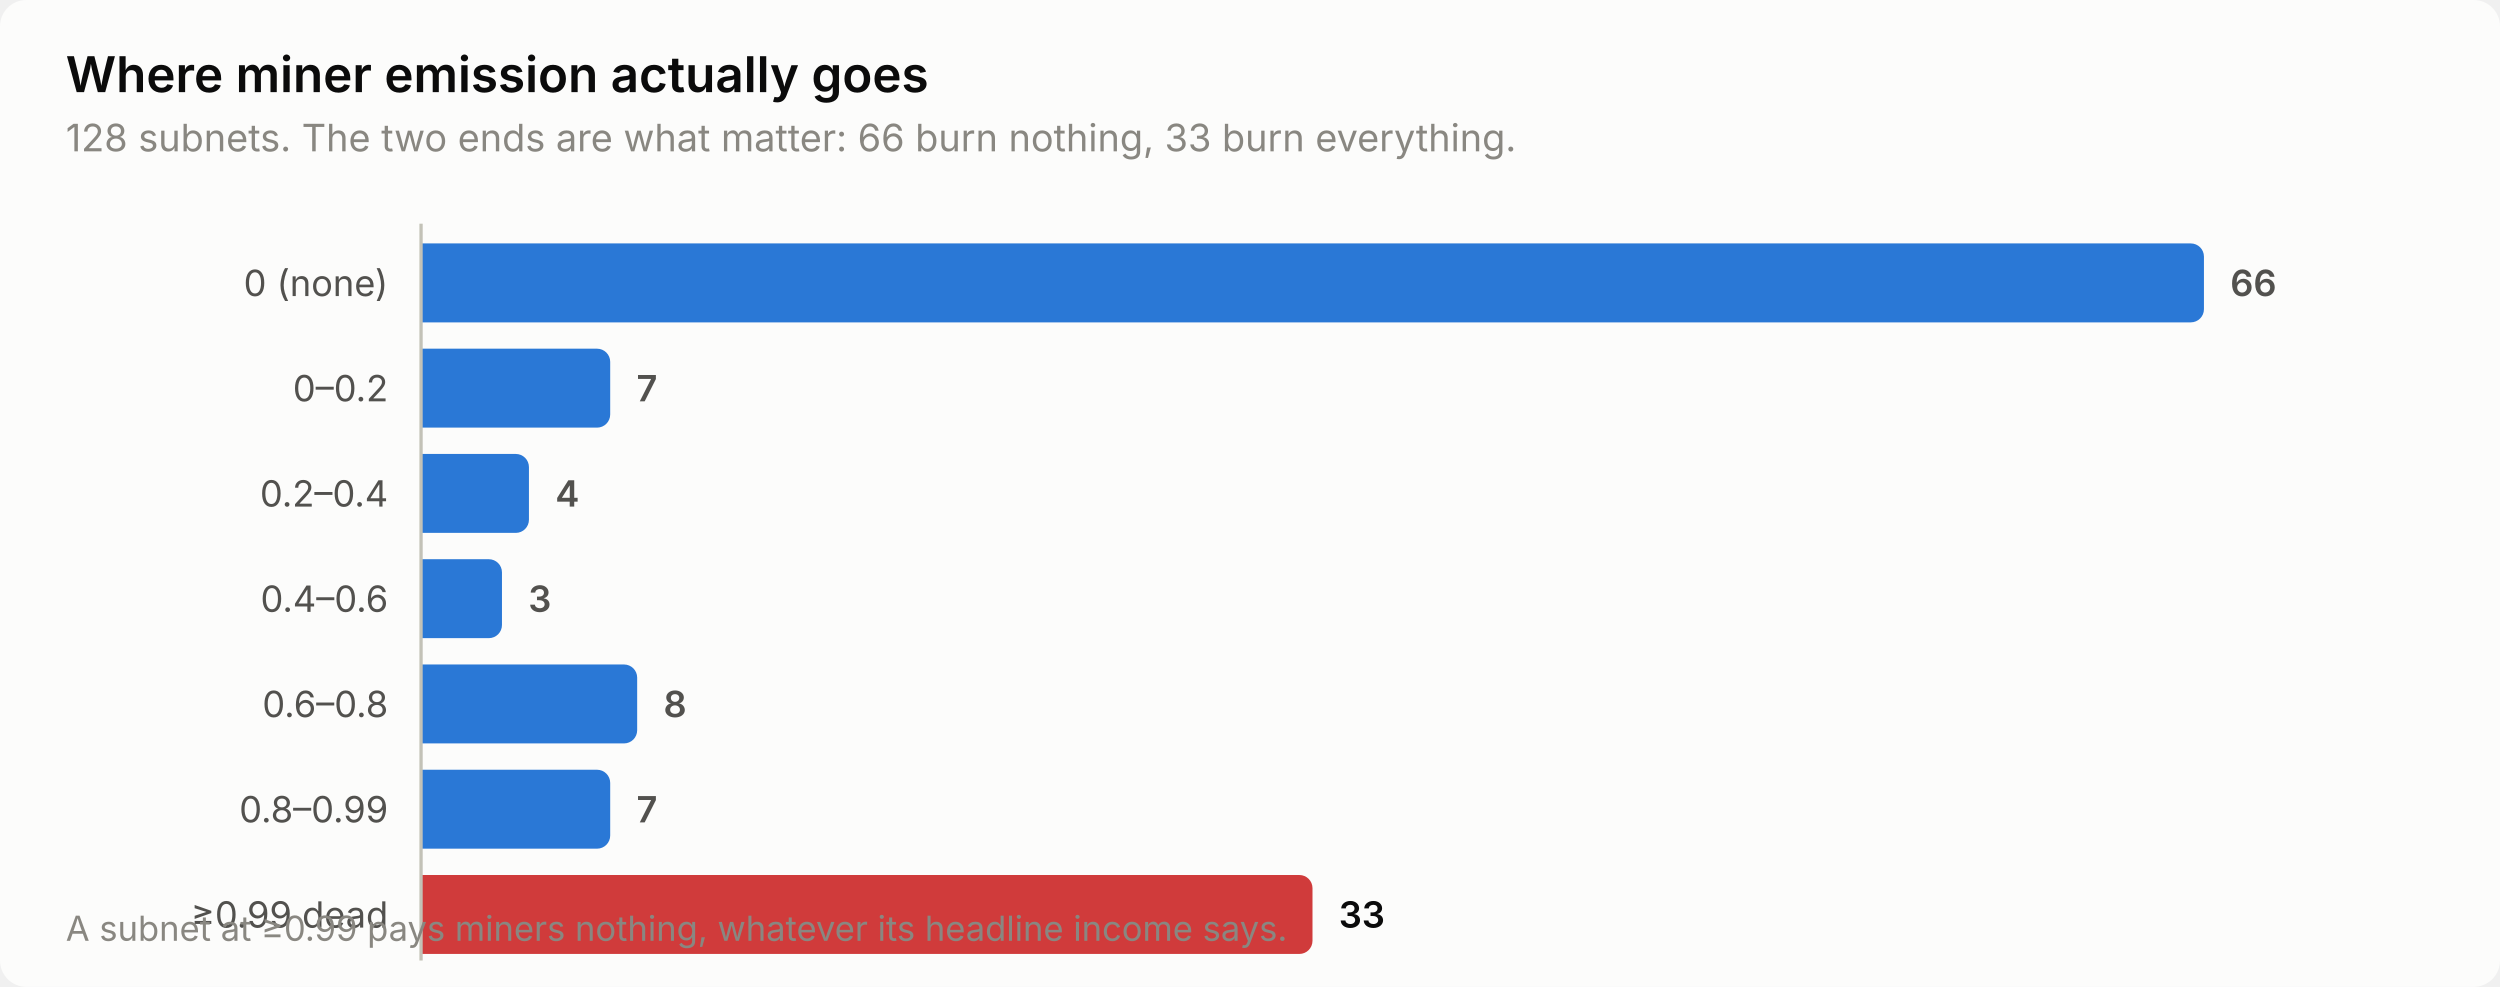
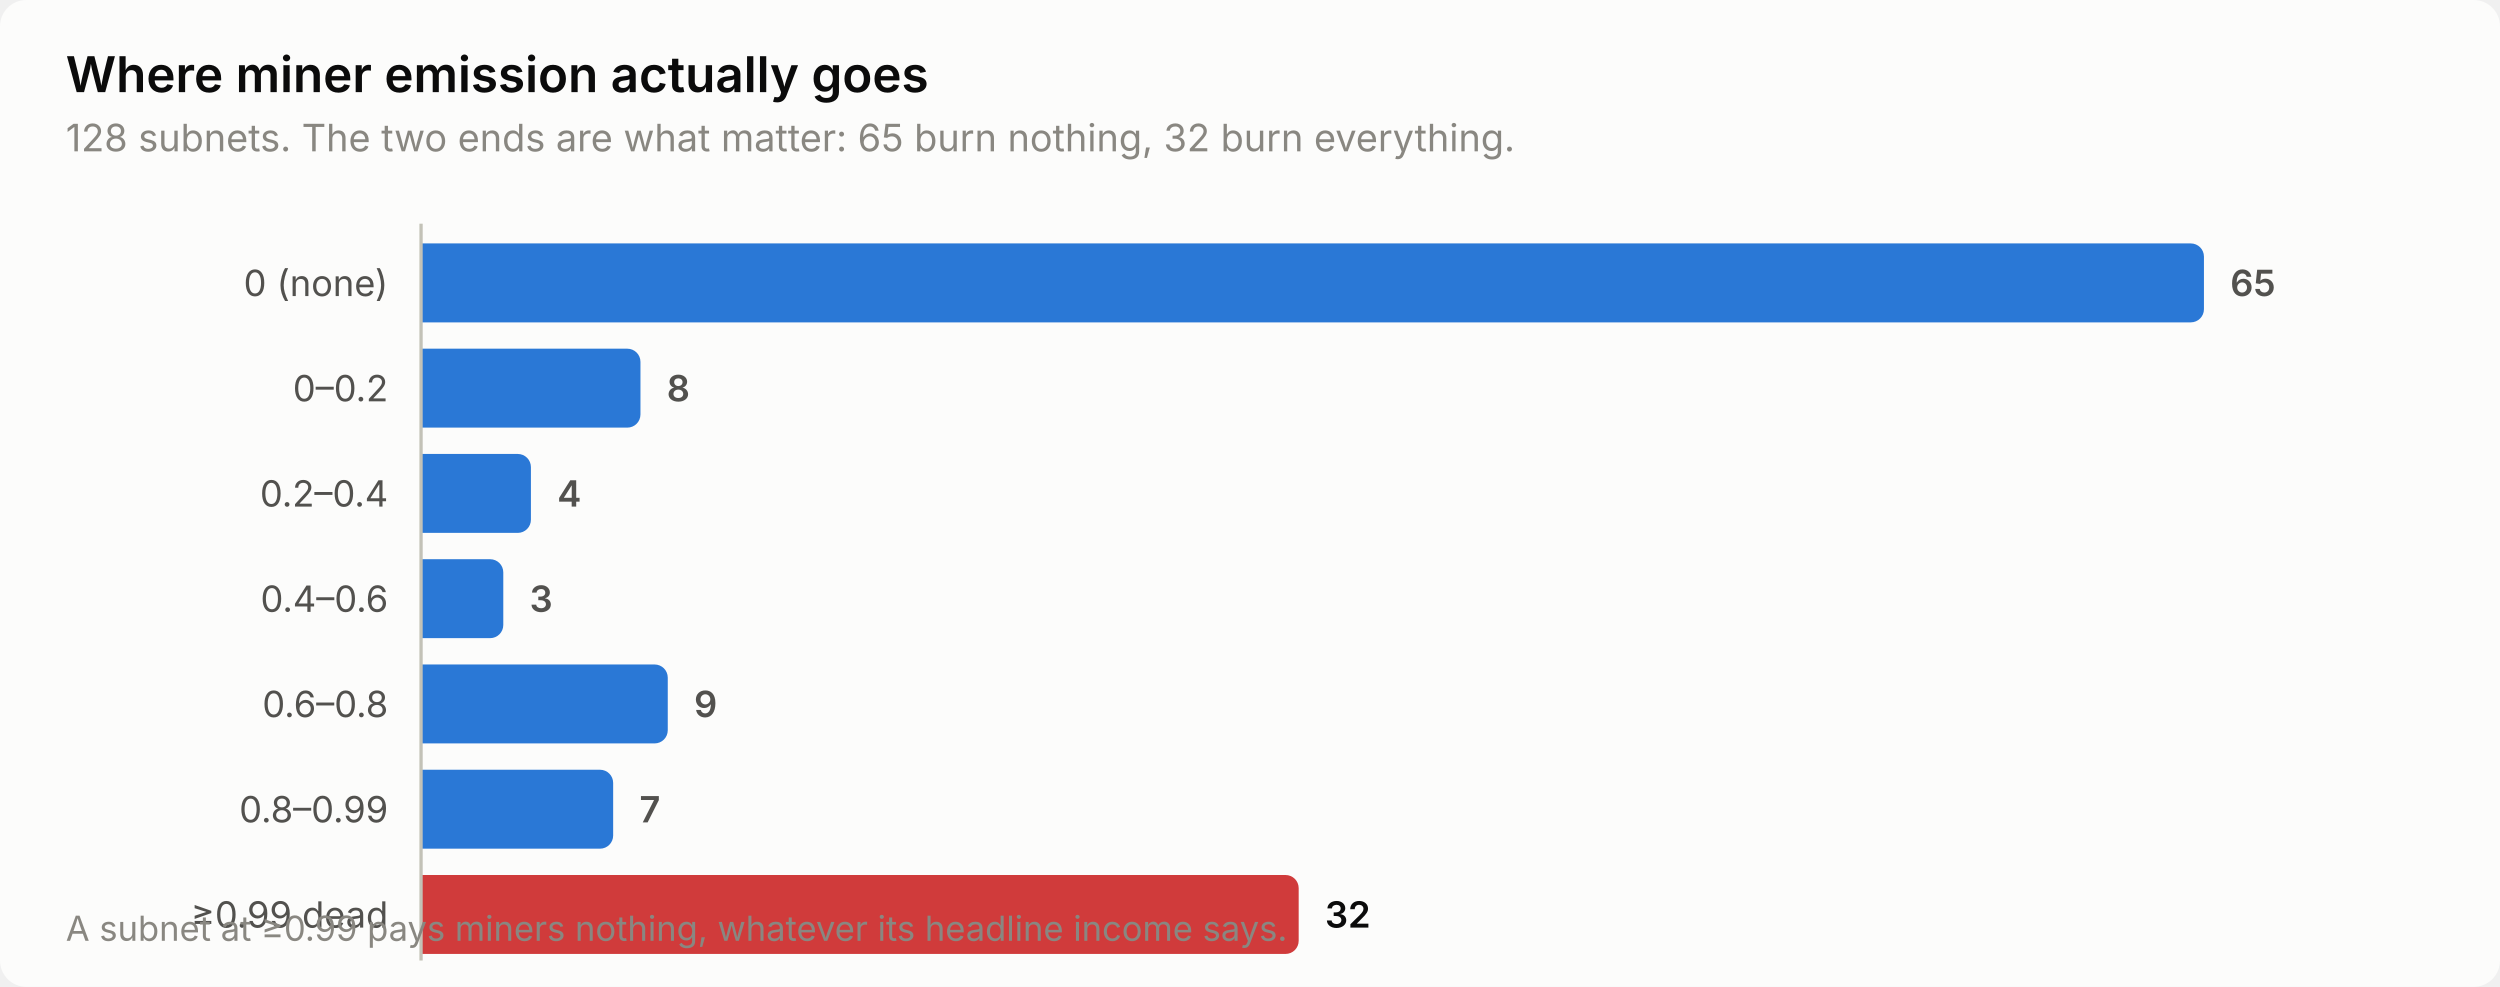
<svg xmlns="http://www.w3.org/2000/svg" width="760" height="300" viewBox="0 0 760 300" role="img" aria-label="Where miner emission actually goes">
  <style>
    text { font-family: system-ui, -apple-system, 'Segoe UI', sans-serif; }
    .t-title { font-size: 15px; font-weight: 600; }
    .t-sub { font-size: 11.5px; }
    .t-lab { font-size: 11px; }
    .t-val { font-size: 11px; font-weight: 600; font-variant-numeric: tabular-nums; }
    .t-tick { font-size: 10.5px; font-variant-numeric: tabular-nums; }

    .surface { fill: #fcfcfb; }
    .ink { fill: #0b0b0b; }
    .ink2 { fill: #52514e; }
    .muted { fill: #898781; }
    .grid { stroke: #e1e0d9; }
    .axis { stroke: #c3c2b7; }
    .accent { fill: #2a78d6; }
    .critical { fill: #d03b3b; }
    .deemph { fill: #d8d7d0; }

    @media (prefers-color-scheme: dark) {
      .surface { fill: #1a1a19; }
      .ink { fill: #ffffff; }
      .ink2 { fill: #c3c2b7; }
      .muted { fill: #898781; }
      .grid { stroke: #2c2c2a; }
      .axis { stroke: #383835; }
      .accent { fill: #3987e5; }
      .deemph { fill: #3a3a37; }
    }
</style>
  <rect class="surface" width="760" height="300" rx="8" />
  <text class="ink t-title" x="20" y="28">Where miner emission actually goes</text>
-   <text class="muted t-sub" x="20" y="46">128 subnets. The two ends are what matter: 66 burn nothing, 33 burn everything.</text>
+   <text class="muted t-sub" x="20" y="46">128 subnets. The two ends are what matter: 65 burn nothing, 32 burn everything.</text>
  <text class="ink2 t-lab" x="118" y="90" text-anchor="end">0 (none)</text>
  <path class="accent" d="M128.0,74.0 H666.0 a4.0,4.0 0 0 1 4.0,4.0 V94.0 a4.0,4.0 0 0 1 -4.0,4.0 H128.0 Z" />
-   <text class="ink2 t-val" x="678.0" y="90">66</text>
+   <text class="ink2 t-val" x="678.0" y="90">65</text>
  <text class="ink2 t-lab" x="118" y="122" text-anchor="end">0–0.2</text>
-   <path class="accent" d="M128.0,106.0 H181.5 a4.0,4.0 0 0 1 4.0,4.0 V126.0 a4.0,4.0 0 0 1 -4.0,4.0 H128.0 Z" />
-   <text class="ink2 t-val" x="193.5" y="122">7</text>
+   <path class="accent" d="M128.0,106.0 H190.7 a4.0,4.0 0 0 1 4.0,4.0 V126.0 a4.0,4.0 0 0 1 -4.0,4.0 H128.0 Z" />
+   <text class="ink2 t-val" x="202.7" y="122">8</text>
  <text class="ink2 t-lab" x="118" y="154" text-anchor="end">0.2–0.4</text>
-   <path class="accent" d="M128.0,138.0 H156.8 a4.0,4.0 0 0 1 4.0,4.0 V158.0 a4.0,4.0 0 0 1 -4.0,4.0 H128.0 Z" />
-   <text class="ink2 t-val" x="168.8" y="154">4</text>
+   <path class="accent" d="M128.0,138.0 H157.4 a4.0,4.0 0 0 1 4.0,4.0 V158.0 a4.0,4.0 0 0 1 -4.0,4.0 H128.0 Z" />
+   <text class="ink2 t-val" x="169.4" y="154">4</text>
  <text class="ink2 t-lab" x="118" y="186" text-anchor="end">0.4–0.6</text>
-   <path class="accent" d="M128.0,170.0 H148.6 a4.0,4.0 0 0 1 4.0,4.0 V190.0 a4.0,4.0 0 0 1 -4.0,4.0 H128.0 Z" />
-   <text class="ink2 t-val" x="160.6" y="186">3</text>
+   <path class="accent" d="M128.0,170.0 H149.0 a4.0,4.0 0 0 1 4.0,4.0 V190.0 a4.0,4.0 0 0 1 -4.0,4.0 H128.0 Z" />
+   <text class="ink2 t-val" x="161.0" y="186">3</text>
  <text class="ink2 t-lab" x="118" y="218" text-anchor="end">0.6–0.8</text>
-   <path class="accent" d="M128.0,202.0 H189.7 a4.0,4.0 0 0 1 4.0,4.0 V222.0 a4.0,4.0 0 0 1 -4.0,4.0 H128.0 Z" />
-   <text class="ink2 t-val" x="201.7" y="218">8</text>
+   <path class="accent" d="M128.0,202.0 H199.0 a4.0,4.0 0 0 1 4.0,4.0 V222.0 a4.0,4.0 0 0 1 -4.0,4.0 H128.0 Z" />
+   <text class="ink2 t-val" x="211.0" y="218">9</text>
  <text class="ink2 t-lab" x="118" y="250" text-anchor="end">0.8–0.99</text>
-   <path class="accent" d="M128.0,234.0 H181.5 a4.0,4.0 0 0 1 4.0,4.0 V254.0 a4.0,4.0 0 0 1 -4.0,4.0 H128.0 Z" />
-   <text class="ink2 t-val" x="193.5" y="250">7</text>
+   <path class="accent" d="M128.0,234.0 H182.4 a4.0,4.0 0 0 1 4.0,4.0 V254.0 a4.0,4.0 0 0 1 -4.0,4.0 H128.0 Z" />
+   <text class="ink2 t-val" x="194.4" y="250">7</text>
  <text class="ink2 t-lab" x="118" y="282" text-anchor="end">≥0.99 dead</text>
-   <path class="critical" d="M128.0,266.0 H395.0 a4.0,4.0 0 0 1 4.0,4.0 V286.0 a4.0,4.0 0 0 1 -4.0,4.0 H128.0 Z" />
-   <text class="ink t-val" x="407.0" y="282">33</text>
+   <path class="critical" d="M128.0,266.0 H390.8 a4.0,4.0 0 0 1 4.0,4.0 V286.0 a4.0,4.0 0 0 1 -4.0,4.0 H128.0 Z" />
+   <text class="ink t-val" x="402.8" y="282">32</text>
  <line class="axis" x1="128" y1="68" x2="128" y2="292" stroke-width="1" />
  <text class="muted t-tick" x="20" y="286">A subnet at ≥0.99 pays miners nothing, whatever its headline income says.</text>
</svg>
